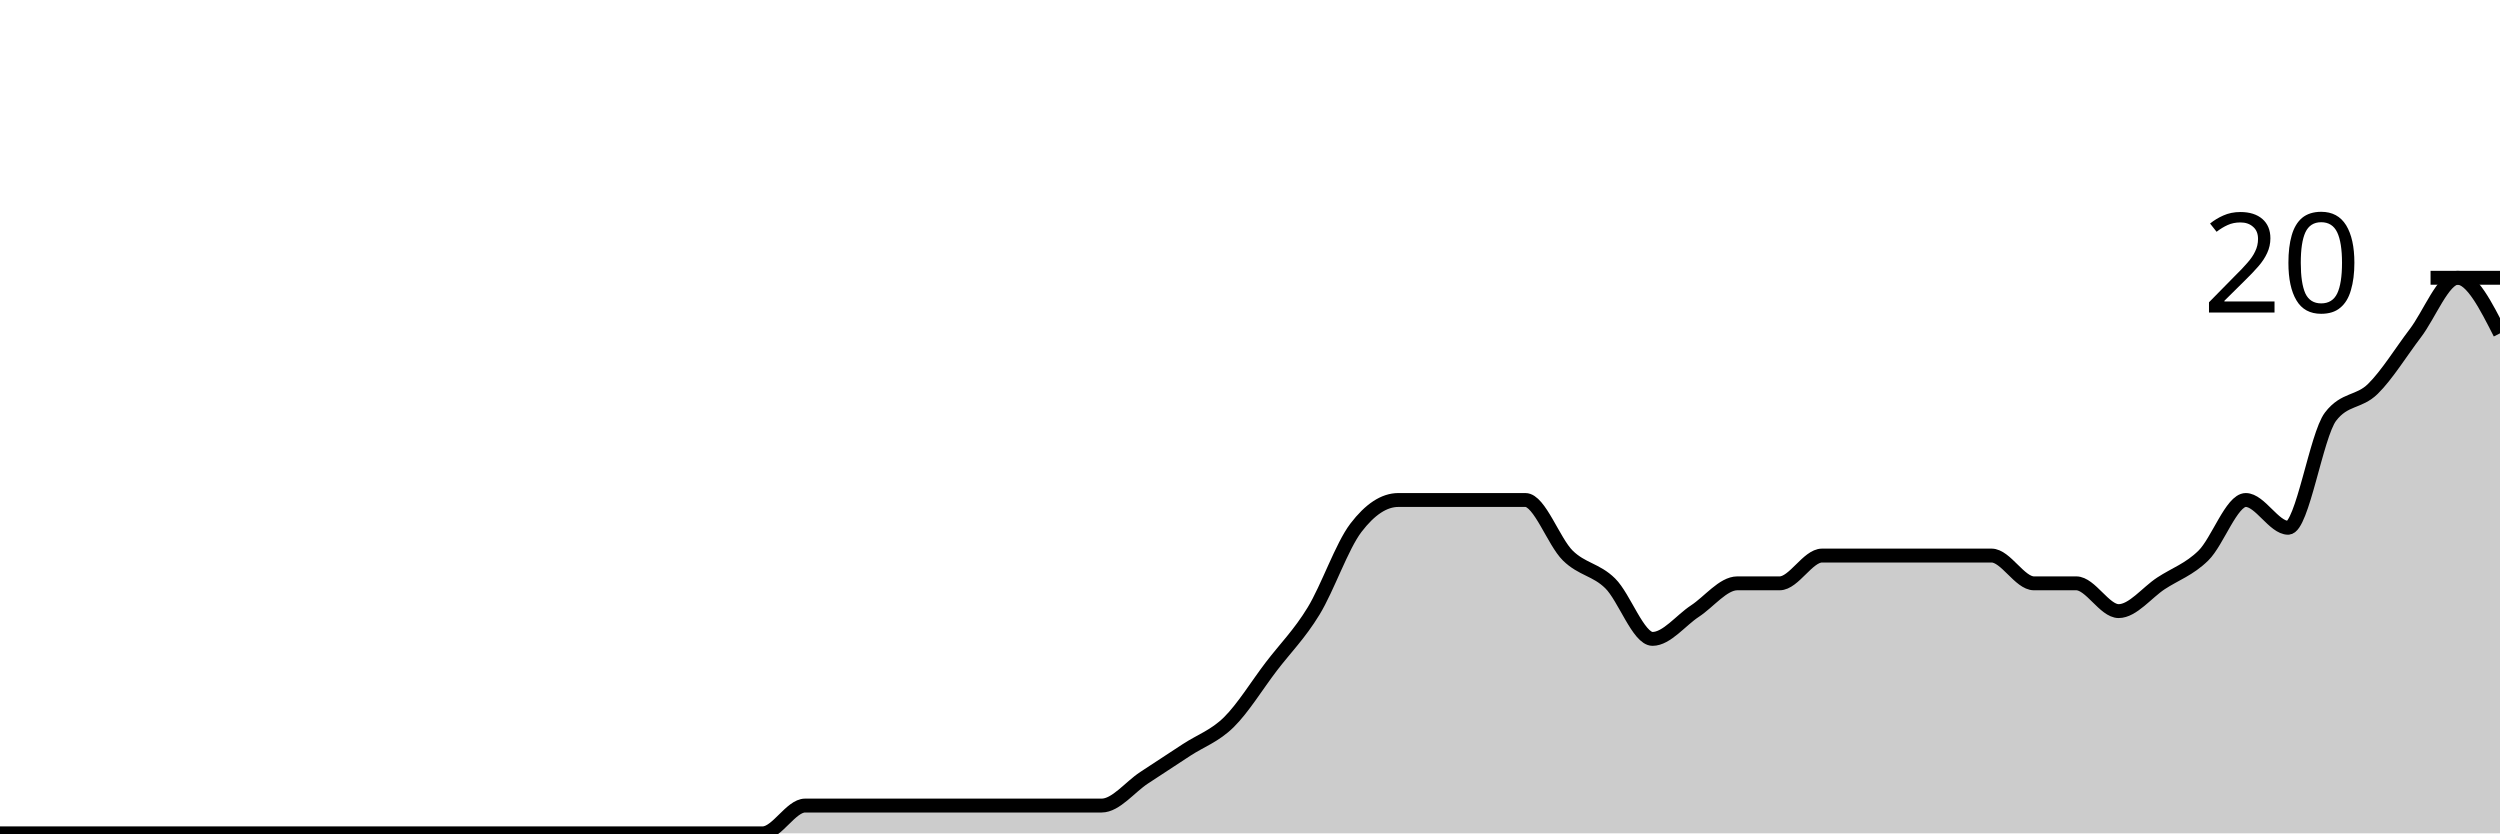
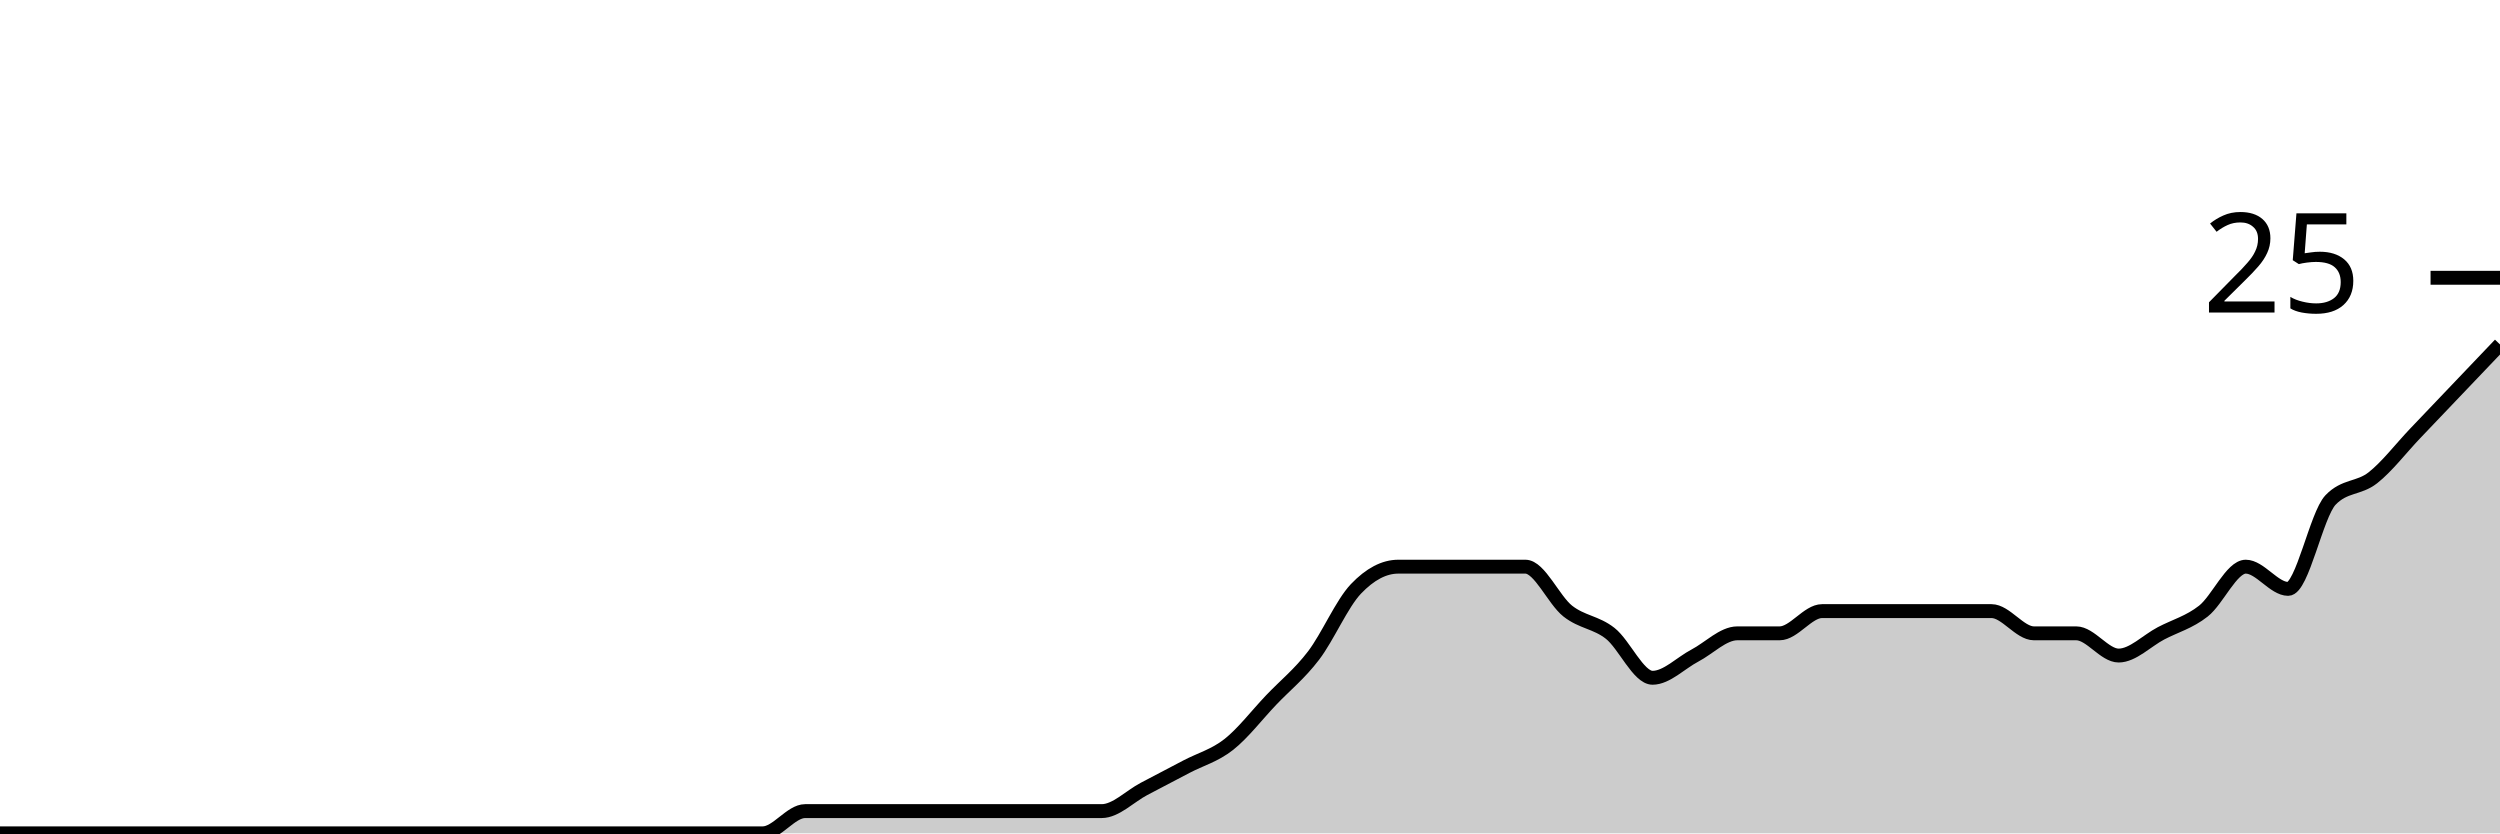
<svg xmlns="http://www.w3.org/2000/svg" viewBox="0 0 180 60">
  <g transform="translate(0,20)">
-     <path class="area" fill="rgba(0, 0, 0, 0.2)" d="M0,40C1.017,40,2.034,40,3.051,40C4.068,40,5.085,40,6.102,40C7.119,40,8.136,40,9.153,40C10.169,40,11.186,40,12.203,40C13.22,40,14.237,40,15.254,40C16.271,40,17.288,40,18.305,40C19.322,40,20.339,40,21.356,40C22.373,40,23.39,40,24.407,40C25.424,40,26.441,40,27.458,40C28.475,40,29.492,40,30.508,40C31.525,40,32.542,40,33.559,40C34.576,40,35.593,40,36.61,40C37.627,40,38.644,40,39.661,40C40.678,40,41.695,40,42.712,40C43.729,40,44.746,40,45.763,40C46.78,40,47.797,40,48.814,40C49.831,40,50.847,40,51.864,40C52.881,40,53.898,40,54.915,40C55.932,40,56.949,38,57.966,38C58.983,38,60,38,61.017,38C62.034,38,63.051,38,64.068,38C65.085,38,66.102,38,67.119,38C68.136,38,69.153,38,70.169,38C71.186,38,72.203,38,73.22,38C74.237,38,75.254,38,76.271,38C77.288,38,78.305,38,79.322,38C80.339,38,81.356,36.667,82.373,36C83.39,35.333,84.407,34.667,85.424,34C86.441,33.333,87.458,33,88.475,32C89.492,31,90.508,29.333,91.525,28C92.542,26.667,93.559,25.667,94.576,24C95.593,22.333,96.61,19.333,97.627,18C98.644,16.667,99.661,16,100.678,16C101.695,16,102.712,16,103.729,16C104.746,16,105.763,16,106.78,16C107.797,16,108.814,16,109.831,16C110.847,16,111.864,19,112.881,20C113.898,21,114.915,21,115.932,22C116.949,23,117.966,26,118.983,26C120,26,121.017,24.667,122.034,24C123.051,23.333,124.068,22,125.085,22C126.102,22,127.119,22,128.136,22C129.153,22,130.169,20,131.186,20C132.203,20,133.22,20,134.237,20C135.254,20,136.271,20,137.288,20C138.305,20,139.322,20,140.339,20C141.356,20,142.373,20,143.39,20C144.407,20,145.424,22,146.441,22C147.458,22,148.475,22,149.492,22C150.508,22,151.525,24,152.542,24C153.559,24,154.576,22.667,155.593,22C156.61,21.333,157.627,21,158.644,20C159.661,19,160.678,16,161.695,16C162.712,16,163.729,18,164.746,18C165.763,18,166.78,11.333,167.797,10C168.814,8.667,169.831,9,170.847,8C171.864,7,172.881,5.333,173.898,4C174.915,2.667,175.932,0,176.949,0C177.966,0,178.983,2,180,4L180,40C178.983,40,177.966,40,176.949,40C175.932,40,174.915,40,173.898,40C172.881,40,171.864,40,170.847,40C169.831,40,168.814,40,167.797,40C166.78,40,165.763,40,164.746,40C163.729,40,162.712,40,161.695,40C160.678,40,159.661,40,158.644,40C157.627,40,156.61,40,155.593,40C154.576,40,153.559,40,152.542,40C151.525,40,150.508,40,149.492,40C148.475,40,147.458,40,146.441,40C145.424,40,144.407,40,143.39,40C142.373,40,141.356,40,140.339,40C139.322,40,138.305,40,137.288,40C136.271,40,135.254,40,134.237,40C133.22,40,132.203,40,131.186,40C130.169,40,129.153,40,128.136,40C127.119,40,126.102,40,125.085,40C124.068,40,123.051,40,122.034,40C121.017,40,120,40,118.983,40C117.966,40,116.949,40,115.932,40C114.915,40,113.898,40,112.881,40C111.864,40,110.847,40,109.831,40C108.814,40,107.797,40,106.78,40C105.763,40,104.746,40,103.729,40C102.712,40,101.695,40,100.678,40C99.661,40,98.644,40,97.627,40C96.61,40,95.593,40,94.576,40C93.559,40,92.542,40,91.525,40C90.508,40,89.492,40,88.475,40C87.458,40,86.441,40,85.424,40C84.407,40,83.39,40,82.373,40C81.356,40,80.339,40,79.322,40C78.305,40,77.288,40,76.271,40C75.254,40,74.237,40,73.22,40C72.203,40,71.186,40,70.169,40C69.153,40,68.136,40,67.119,40C66.102,40,65.085,40,64.068,40C63.051,40,62.034,40,61.017,40C60,40,58.983,40,57.966,40C56.949,40,55.932,40,54.915,40C53.898,40,52.881,40,51.864,40C50.847,40,49.831,40,48.814,40C47.797,40,46.78,40,45.763,40C44.746,40,43.729,40,42.712,40C41.695,40,40.678,40,39.661,40C38.644,40,37.627,40,36.61,40C35.593,40,34.576,40,33.559,40C32.542,40,31.525,40,30.508,40C29.492,40,28.475,40,27.458,40C26.441,40,25.424,40,24.407,40C23.39,40,22.373,40,21.356,40C20.339,40,19.322,40,18.305,40C17.288,40,16.271,40,15.254,40C14.237,40,13.22,40,12.203,40C11.186,40,10.169,40,9.153,40C8.136,40,7.119,40,6.102,40C5.085,40,4.068,40,3.051,40C2.034,40,1.017,40,0,40Z" />
-     <path class="line" stroke="black" fill="none" d="M0,40C1.017,40,2.034,40,3.051,40C4.068,40,5.085,40,6.102,40C7.119,40,8.136,40,9.153,40C10.169,40,11.186,40,12.203,40C13.22,40,14.237,40,15.254,40C16.271,40,17.288,40,18.305,40C19.322,40,20.339,40,21.356,40C22.373,40,23.39,40,24.407,40C25.424,40,26.441,40,27.458,40C28.475,40,29.492,40,30.508,40C31.525,40,32.542,40,33.559,40C34.576,40,35.593,40,36.61,40C37.627,40,38.644,40,39.661,40C40.678,40,41.695,40,42.712,40C43.729,40,44.746,40,45.763,40C46.78,40,47.797,40,48.814,40C49.831,40,50.847,40,51.864,40C52.881,40,53.898,40,54.915,40C55.932,40,56.949,38,57.966,38C58.983,38,60,38,61.017,38C62.034,38,63.051,38,64.068,38C65.085,38,66.102,38,67.119,38C68.136,38,69.153,38,70.169,38C71.186,38,72.203,38,73.22,38C74.237,38,75.254,38,76.271,38C77.288,38,78.305,38,79.322,38C80.339,38,81.356,36.667,82.373,36C83.39,35.333,84.407,34.667,85.424,34C86.441,33.333,87.458,33,88.475,32C89.492,31,90.508,29.333,91.525,28C92.542,26.667,93.559,25.667,94.576,24C95.593,22.333,96.61,19.333,97.627,18C98.644,16.667,99.661,16,100.678,16C101.695,16,102.712,16,103.729,16C104.746,16,105.763,16,106.78,16C107.797,16,108.814,16,109.831,16C110.847,16,111.864,19,112.881,20C113.898,21,114.915,21,115.932,22C116.949,23,117.966,26,118.983,26C120,26,121.017,24.667,122.034,24C123.051,23.333,124.068,22,125.085,22C126.102,22,127.119,22,128.136,22C129.153,22,130.169,20,131.186,20C132.203,20,133.22,20,134.237,20C135.254,20,136.271,20,137.288,20C138.305,20,139.322,20,140.339,20C141.356,20,142.373,20,143.39,20C144.407,20,145.424,22,146.441,22C147.458,22,148.475,22,149.492,22C150.508,22,151.525,24,152.542,24C153.559,24,154.576,22.667,155.593,22C156.61,21.333,157.627,21,158.644,20C159.661,19,160.678,16,161.695,16C162.712,16,163.729,18,164.746,18C165.763,18,166.78,11.333,167.797,10C168.814,8.667,169.831,9,170.847,8C171.864,7,172.881,5.333,173.898,4C174.915,2.667,175.932,0,176.949,0C177.966,0,178.983,2,180,4" />
+     <path class="area" fill="rgba(0, 0, 0, 0.2)" d="M0,40C1.017,40,2.034,40,3.051,40C4.068,40,5.085,40,6.102,40C7.119,40,8.136,40,9.153,40C10.169,40,11.186,40,12.203,40C13.22,40,14.237,40,15.254,40C16.271,40,17.288,40,18.305,40C19.322,40,20.339,40,21.356,40C22.373,40,23.39,40,24.407,40C25.424,40,26.441,40,27.458,40C28.475,40,29.492,40,30.508,40C31.525,40,32.542,40,33.559,40C34.576,40,35.593,40,36.61,40C37.627,40,38.644,40,39.661,40C40.678,40,41.695,40,42.712,40C43.729,40,44.746,40,45.763,40C46.78,40,47.797,40,48.814,40C49.831,40,50.847,40,51.864,40C52.881,40,53.898,40,54.915,40C55.932,40,56.949,38.4,57.966,38.4C58.983,38.4,60,38.4,61.017,38.4C62.034,38.4,63.051,38.4,64.068,38.4C65.085,38.4,66.102,38.4,67.119,38.4C68.136,38.4,69.153,38.4,70.169,38.4C71.186,38.4,72.203,38.4,73.22,38.4C74.237,38.4,75.254,38.4,76.271,38.4C77.288,38.4,78.305,38.4,79.322,38.4C80.339,38.4,81.356,37.333,82.373,36.8C83.39,36.267,84.407,35.733,85.424,35.2C86.441,34.667,87.458,34.4,88.475,33.6C89.492,32.8,90.508,31.467,91.525,30.4C92.542,29.333,93.559,28.533,94.576,27.2C95.593,25.867,96.61,23.467,97.627,22.4C98.644,21.333,99.661,20.8,100.678,20.8C101.695,20.8,102.712,20.8,103.729,20.8C104.746,20.8,105.763,20.8,106.78,20.8C107.797,20.8,108.814,20.8,109.831,20.8C110.847,20.8,111.864,23.2,112.881,24C113.898,24.8,114.915,24.8,115.932,25.6C116.949,26.4,117.966,28.8,118.983,28.8C120,28.8,121.017,27.733,122.034,27.2C123.051,26.667,124.068,25.6,125.085,25.6C126.102,25.6,127.119,25.6,128.136,25.6C129.153,25.6,130.169,24,131.186,24C132.203,24,133.22,24,134.237,24C135.254,24,136.271,24,137.288,24C138.305,24,139.322,24,140.339,24C141.356,24,142.373,24,143.39,24C144.407,24,145.424,25.6,146.441,25.6C147.458,25.6,148.475,25.6,149.492,25.6C150.508,25.6,151.525,27.2,152.542,27.2C153.559,27.2,154.576,26.133,155.593,25.6C156.61,25.067,157.627,24.8,158.644,24C159.661,23.2,160.678,20.8,161.695,20.8C162.712,20.8,163.729,22.4,164.746,22.4C165.763,22.4,166.78,17.067,167.797,16C168.814,14.933,169.831,15.2,170.847,14.4C171.864,13.6,172.881,12.267,173.898,11.2C174.915,10.133,175.932,9.067,176.949,8C177.966,6.933,178.983,5.867,180,4.8L180,40C178.983,40,177.966,40,176.949,40C175.932,40,174.915,40,173.898,40C172.881,40,171.864,40,170.847,40C169.831,40,168.814,40,167.797,40C166.78,40,165.763,40,164.746,40C163.729,40,162.712,40,161.695,40C160.678,40,159.661,40,158.644,40C157.627,40,156.61,40,155.593,40C154.576,40,153.559,40,152.542,40C151.525,40,150.508,40,149.492,40C148.475,40,147.458,40,146.441,40C145.424,40,144.407,40,143.39,40C142.373,40,141.356,40,140.339,40C139.322,40,138.305,40,137.288,40C136.271,40,135.254,40,134.237,40C133.22,40,132.203,40,131.186,40C130.169,40,129.153,40,128.136,40C127.119,40,126.102,40,125.085,40C124.068,40,123.051,40,122.034,40C121.017,40,120,40,118.983,40C117.966,40,116.949,40,115.932,40C114.915,40,113.898,40,112.881,40C111.864,40,110.847,40,109.831,40C108.814,40,107.797,40,106.78,40C105.763,40,104.746,40,103.729,40C102.712,40,101.695,40,100.678,40C99.661,40,98.644,40,97.627,40C96.61,40,95.593,40,94.576,40C93.559,40,92.542,40,91.525,40C90.508,40,89.492,40,88.475,40C87.458,40,86.441,40,85.424,40C84.407,40,83.39,40,82.373,40C81.356,40,80.339,40,79.322,40C78.305,40,77.288,40,76.271,40C75.254,40,74.237,40,73.22,40C72.203,40,71.186,40,70.169,40C69.153,40,68.136,40,67.119,40C66.102,40,65.085,40,64.068,40C63.051,40,62.034,40,61.017,40C60,40,58.983,40,57.966,40C56.949,40,55.932,40,54.915,40C53.898,40,52.881,40,51.864,40C50.847,40,49.831,40,48.814,40C47.797,40,46.78,40,45.763,40C44.746,40,43.729,40,42.712,40C41.695,40,40.678,40,39.661,40C38.644,40,37.627,40,36.61,40C35.593,40,34.576,40,33.559,40C32.542,40,31.525,40,30.508,40C29.492,40,28.475,40,27.458,40C26.441,40,25.424,40,24.407,40C23.39,40,22.373,40,21.356,40C20.339,40,19.322,40,18.305,40C17.288,40,16.271,40,15.254,40C14.237,40,13.22,40,12.203,40C11.186,40,10.169,40,9.153,40C8.136,40,7.119,40,6.102,40C5.085,40,4.068,40,3.051,40C2.034,40,1.017,40,0,40Z" />
+     <path class="line" stroke="black" fill="none" d="M0,40C1.017,40,2.034,40,3.051,40C4.068,40,5.085,40,6.102,40C7.119,40,8.136,40,9.153,40C10.169,40,11.186,40,12.203,40C13.22,40,14.237,40,15.254,40C16.271,40,17.288,40,18.305,40C19.322,40,20.339,40,21.356,40C22.373,40,23.39,40,24.407,40C25.424,40,26.441,40,27.458,40C28.475,40,29.492,40,30.508,40C31.525,40,32.542,40,33.559,40C34.576,40,35.593,40,36.61,40C37.627,40,38.644,40,39.661,40C40.678,40,41.695,40,42.712,40C43.729,40,44.746,40,45.763,40C46.78,40,47.797,40,48.814,40C49.831,40,50.847,40,51.864,40C52.881,40,53.898,40,54.915,40C55.932,40,56.949,38.4,57.966,38.4C58.983,38.4,60,38.4,61.017,38.4C62.034,38.4,63.051,38.4,64.068,38.4C65.085,38.4,66.102,38.4,67.119,38.4C68.136,38.4,69.153,38.4,70.169,38.4C71.186,38.4,72.203,38.4,73.22,38.4C74.237,38.4,75.254,38.4,76.271,38.4C77.288,38.4,78.305,38.4,79.322,38.4C80.339,38.4,81.356,37.333,82.373,36.8C83.39,36.267,84.407,35.733,85.424,35.2C86.441,34.667,87.458,34.4,88.475,33.6C89.492,32.8,90.508,31.467,91.525,30.4C92.542,29.333,93.559,28.533,94.576,27.2C95.593,25.867,96.61,23.467,97.627,22.4C98.644,21.333,99.661,20.8,100.678,20.8C101.695,20.8,102.712,20.8,103.729,20.8C104.746,20.8,105.763,20.8,106.78,20.8C107.797,20.8,108.814,20.8,109.831,20.8C110.847,20.8,111.864,23.2,112.881,24C113.898,24.8,114.915,24.8,115.932,25.6C116.949,26.4,117.966,28.8,118.983,28.8C120,28.8,121.017,27.733,122.034,27.2C123.051,26.667,124.068,25.6,125.085,25.6C126.102,25.6,127.119,25.6,128.136,25.6C129.153,25.6,130.169,24,131.186,24C132.203,24,133.22,24,134.237,24C135.254,24,136.271,24,137.288,24C138.305,24,139.322,24,140.339,24C141.356,24,142.373,24,143.39,24C144.407,24,145.424,25.6,146.441,25.6C147.458,25.6,148.475,25.6,149.492,25.6C150.508,25.6,151.525,27.2,152.542,27.2C153.559,27.2,154.576,26.133,155.593,25.6C156.61,25.067,157.627,24.8,158.644,24C159.661,23.2,160.678,20.8,161.695,20.8C162.712,20.8,163.729,22.4,164.746,22.4C165.763,22.4,166.78,17.067,167.797,16C168.814,14.933,169.831,15.2,170.847,14.4C171.864,13.6,172.881,12.267,173.898,11.2C174.915,10.133,175.932,9.067,176.949,8C177.966,6.933,178.983,5.867,180,4.8" />
    <path class="axis-ceiling" stroke-width="1" stroke="black" fill="none" d="M175,0L180,0" />
-     <text class="axis-ceiling-label" font-family="sans-serif" text-anchor="end" font-size="10px" x="170" y="2.5">20</text>
+     <text class="axis-ceiling-label" font-family="sans-serif" text-anchor="end" font-size="10px" x="170" y="2.5">25</text>
  </g>
</svg>
